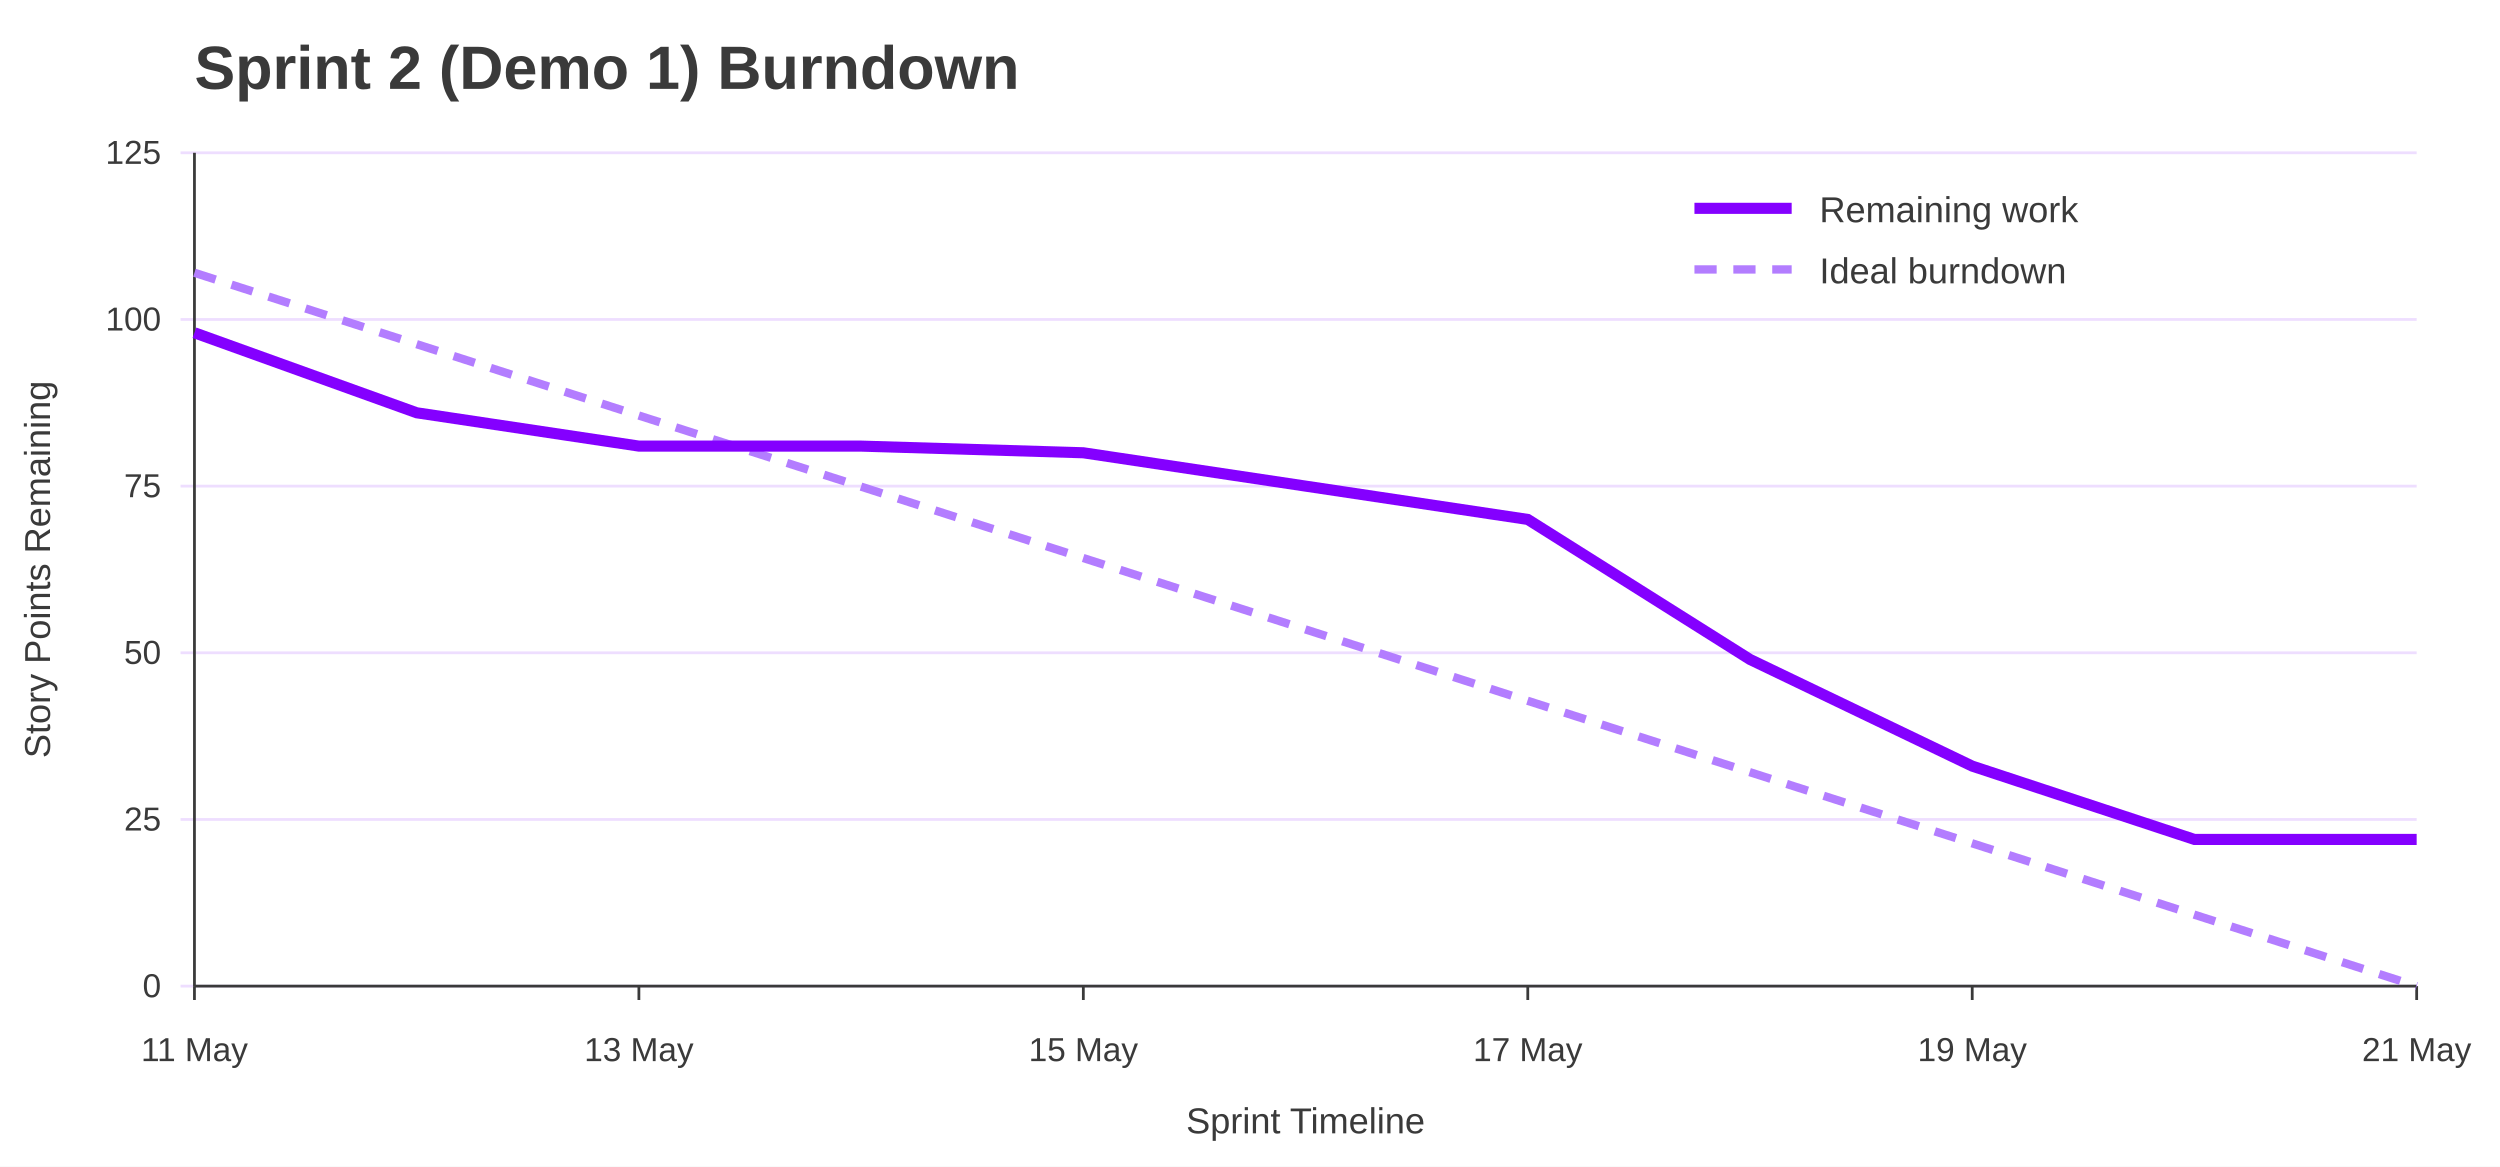
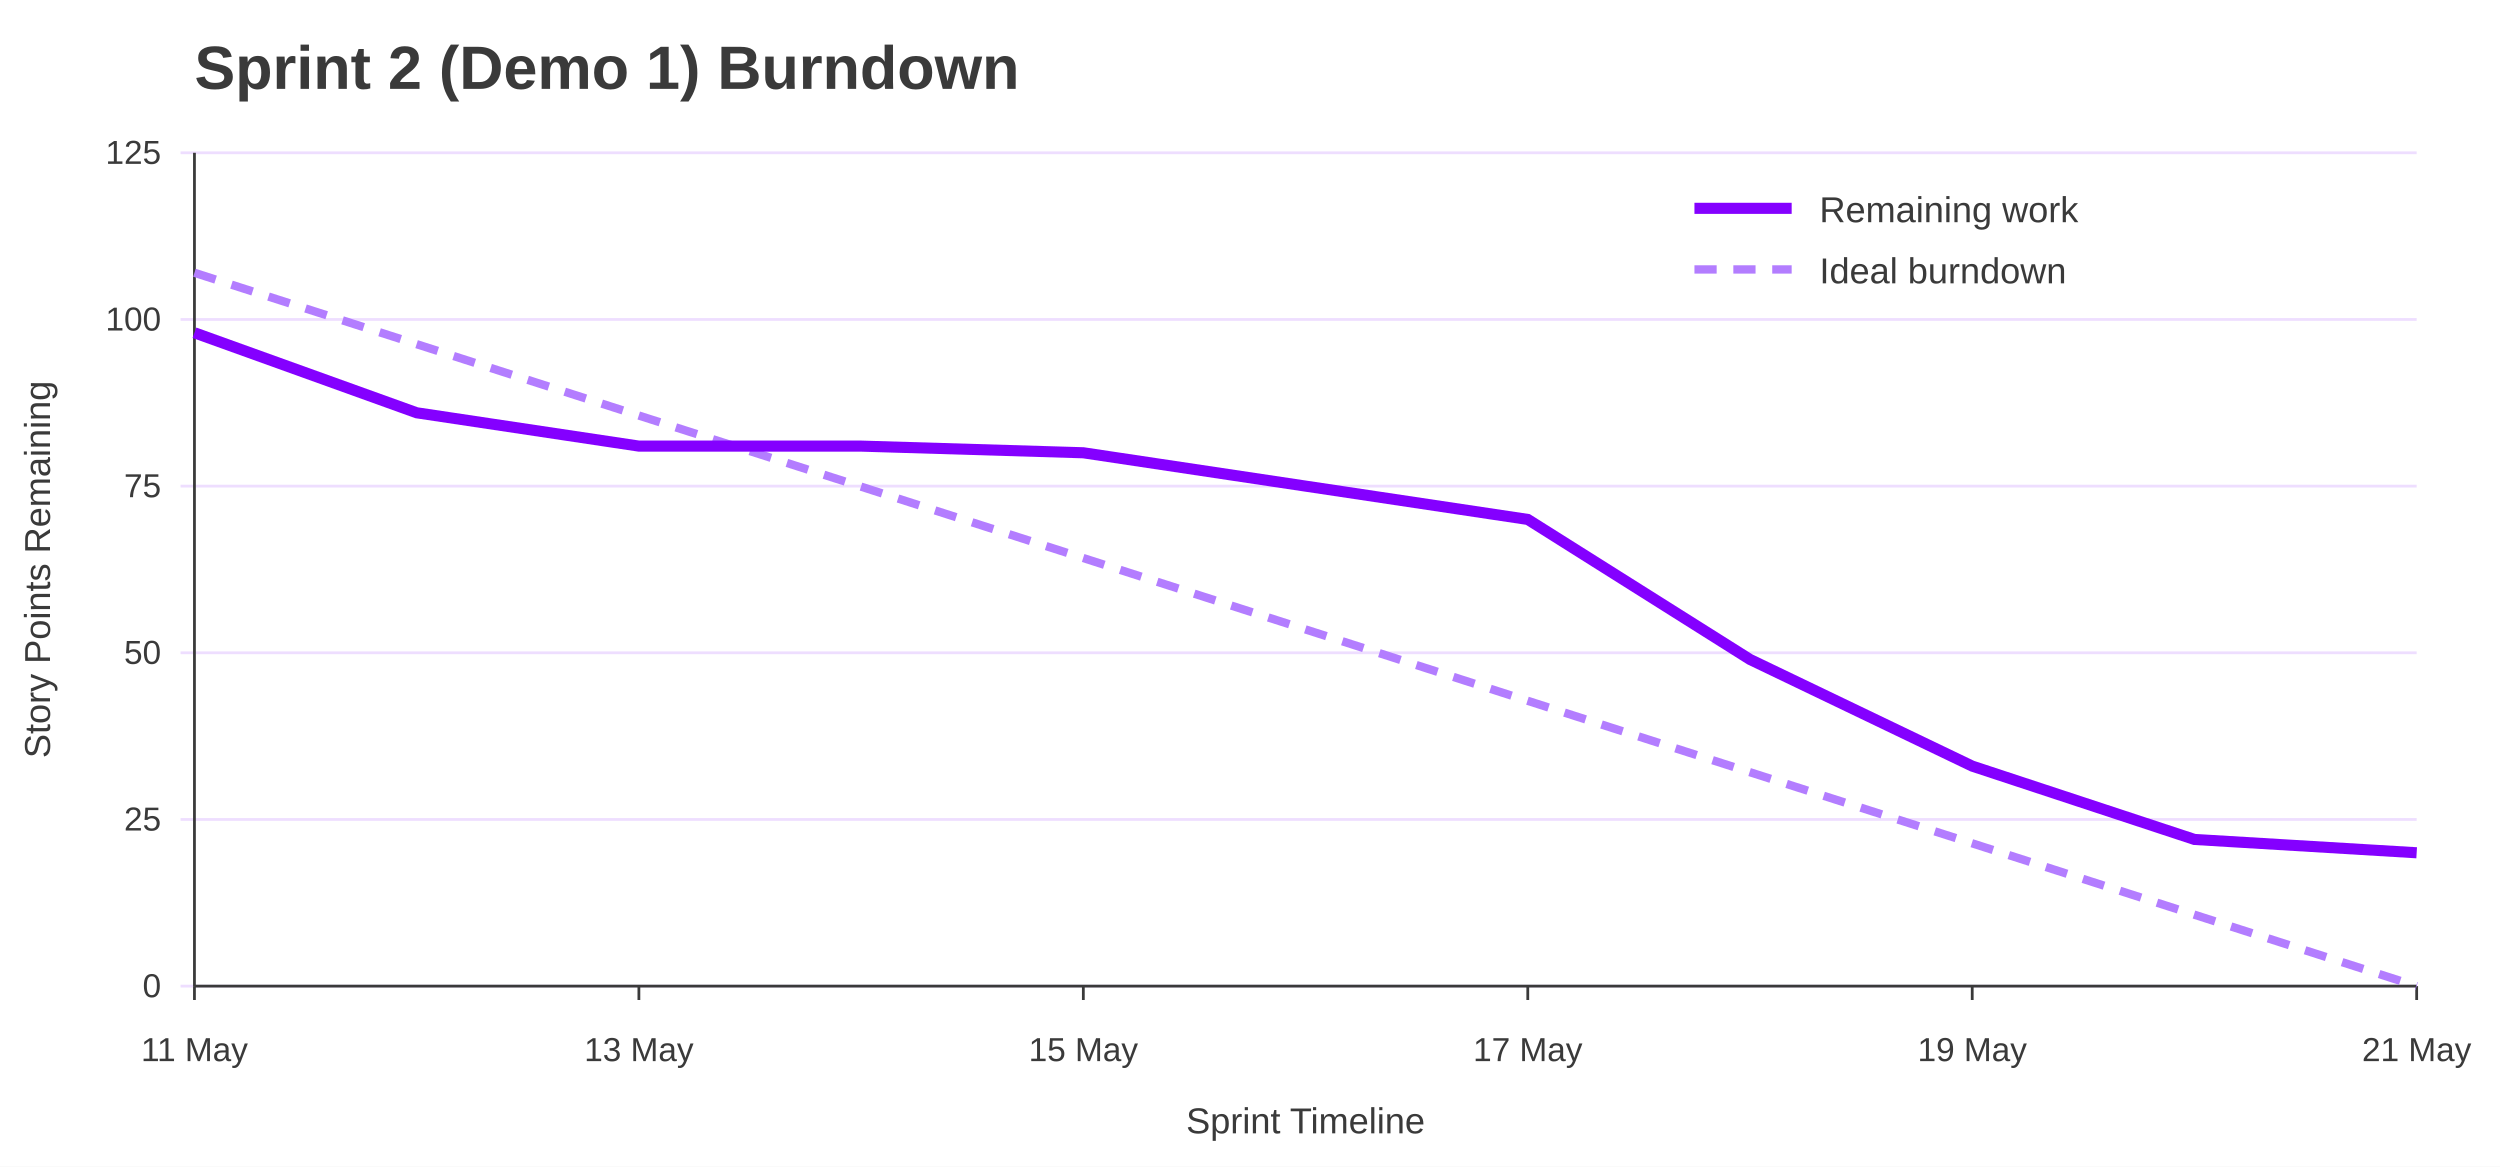
<svg xmlns="http://www.w3.org/2000/svg" width="900" height="420" viewBox="0 0 900 420" role="img" aria-labelledby="title desc">
  <rect width="100%" height="100%" fill="#ffffff" />
  <text x="70" y="32" font-family="Jost, Arial, Helvetica, sans-serif" font-size="22" font-weight="700" fill="#3A3A3A">Sprint 2 (Demo 1) Burndown</text>
  <line x1="65" y1="355.0" x2="870" y2="355.0" stroke="#EEDEFF" />
  <text x="58" y="359.0" font-family="Overpass, Arial, Helvetica, sans-serif" font-size="12" text-anchor="end" fill="#3A3A3A">0</text>
  <line x1="65" y1="295.0" x2="870" y2="295.0" stroke="#EEDEFF" />
  <text x="58" y="299.0" font-family="Overpass, Arial, Helvetica, sans-serif" font-size="12" text-anchor="end" fill="#3A3A3A">25</text>
  <line x1="65" y1="235.0" x2="870" y2="235.0" stroke="#EEDEFF" />
  <text x="58" y="239.0" font-family="Overpass, Arial, Helvetica, sans-serif" font-size="12" text-anchor="end" fill="#3A3A3A">50</text>
  <line x1="65" y1="175.0" x2="870" y2="175.0" stroke="#EEDEFF" />
  <text x="58" y="179.0" font-family="Overpass, Arial, Helvetica, sans-serif" font-size="12" text-anchor="end" fill="#3A3A3A">75</text>
  <line x1="65" y1="115.0" x2="870" y2="115.0" stroke="#EEDEFF" />
  <text x="58" y="119.0" font-family="Overpass, Arial, Helvetica, sans-serif" font-size="12" text-anchor="end" fill="#3A3A3A">100</text>
  <line x1="65" y1="55.0" x2="870" y2="55.0" stroke="#EEDEFF" />
  <text x="58" y="59.0" font-family="Overpass, Arial, Helvetica, sans-serif" font-size="12" text-anchor="end" fill="#3A3A3A">125</text>
  <line x1="70.0" y1="355" x2="70.0" y2="360" stroke="#3A3A3A" />
  <text x="70.0" y="382" font-family="Overpass, Arial, Helvetica, sans-serif" font-size="12" text-anchor="middle" fill="#3A3A3A">11 May</text>
  <line x1="230.0" y1="355" x2="230.0" y2="360" stroke="#3A3A3A" />
  <text x="230.0" y="382" font-family="Overpass, Arial, Helvetica, sans-serif" font-size="12" text-anchor="middle" fill="#3A3A3A">13 May</text>
  <line x1="390.0" y1="355" x2="390.0" y2="360" stroke="#3A3A3A" />
  <text x="390.0" y="382" font-family="Overpass, Arial, Helvetica, sans-serif" font-size="12" text-anchor="middle" fill="#3A3A3A">15 May</text>
  <line x1="550.0" y1="355" x2="550.0" y2="360" stroke="#3A3A3A" />
  <text x="550.0" y="382" font-family="Overpass, Arial, Helvetica, sans-serif" font-size="12" text-anchor="middle" fill="#3A3A3A">17 May</text>
  <line x1="710.0" y1="355" x2="710.0" y2="360" stroke="#3A3A3A" />
  <text x="710.0" y="382" font-family="Overpass, Arial, Helvetica, sans-serif" font-size="12" text-anchor="middle" fill="#3A3A3A">19 May</text>
  <line x1="870.0" y1="355" x2="870.0" y2="360" stroke="#3A3A3A" />
  <text x="870.0" y="382" font-family="Overpass, Arial, Helvetica, sans-serif" font-size="12" text-anchor="middle" fill="#3A3A3A">21 May</text>
  <line x1="70" y1="55" x2="70" y2="355" stroke="#3A3A3A" />
  <line x1="70" y1="355" x2="870" y2="355" stroke="#3A3A3A" />
  <text x="18" y="205.0" font-family="Overpass, Arial, Helvetica, sans-serif" font-size="13" text-anchor="middle" transform="rotate(-90 18 205.0)" fill="#3A3A3A">Story Points Remaining</text>
  <text x="470.0" y="408" font-family="Overpass, Arial, Helvetica, sans-serif" font-size="13" text-anchor="middle" fill="#3A3A3A">Sprint Timeline</text>
  <polyline points="70.0,98.2 150.0,123.9 230.0,149.6 310.0,175.2 390.0,200.9 470.0,226.6 550.0,252.3 630.0,278.0 710.0,303.6 790.0,329.3 870.0,355.0" fill="none" stroke="#B37DFF" stroke-width="3" stroke-dasharray="8 6" />
-   <polyline points="70.0,119.8 150.0,148.6 230.0,160.6 310.0,160.6 390.0,163.0 470.0,175.0 550.0,187.0 630.0,237.4 710.0,275.8 790.0,302.2 870.0,302.2" fill="none" stroke="#8400FF" stroke-width="4" />
+   <polyline points="70.0,119.8 150.0,148.6 230.0,160.6 310.0,160.6 390.0,163.0 470.0,175.0 550.0,187.0 630.0,237.4 710.0,275.8 790.0,302.2 870.0,307.0" fill="none" stroke="#8400FF" stroke-width="4" />
  <line x1="610" y1="75" x2="645" y2="75" stroke="#8400FF" stroke-width="4" />
  <text x="655" y="80" font-family="Overpass, Arial, Helvetica, sans-serif" font-size="13" fill="#3A3A3A">Remaining work</text>
  <line x1="610" y1="97" x2="645" y2="97" stroke="#B37DFF" stroke-width="3" stroke-dasharray="8 6" />
  <text x="655" y="102" font-family="Overpass, Arial, Helvetica, sans-serif" font-size="13" fill="#3A3A3A">Ideal burndown</text>
</svg>
